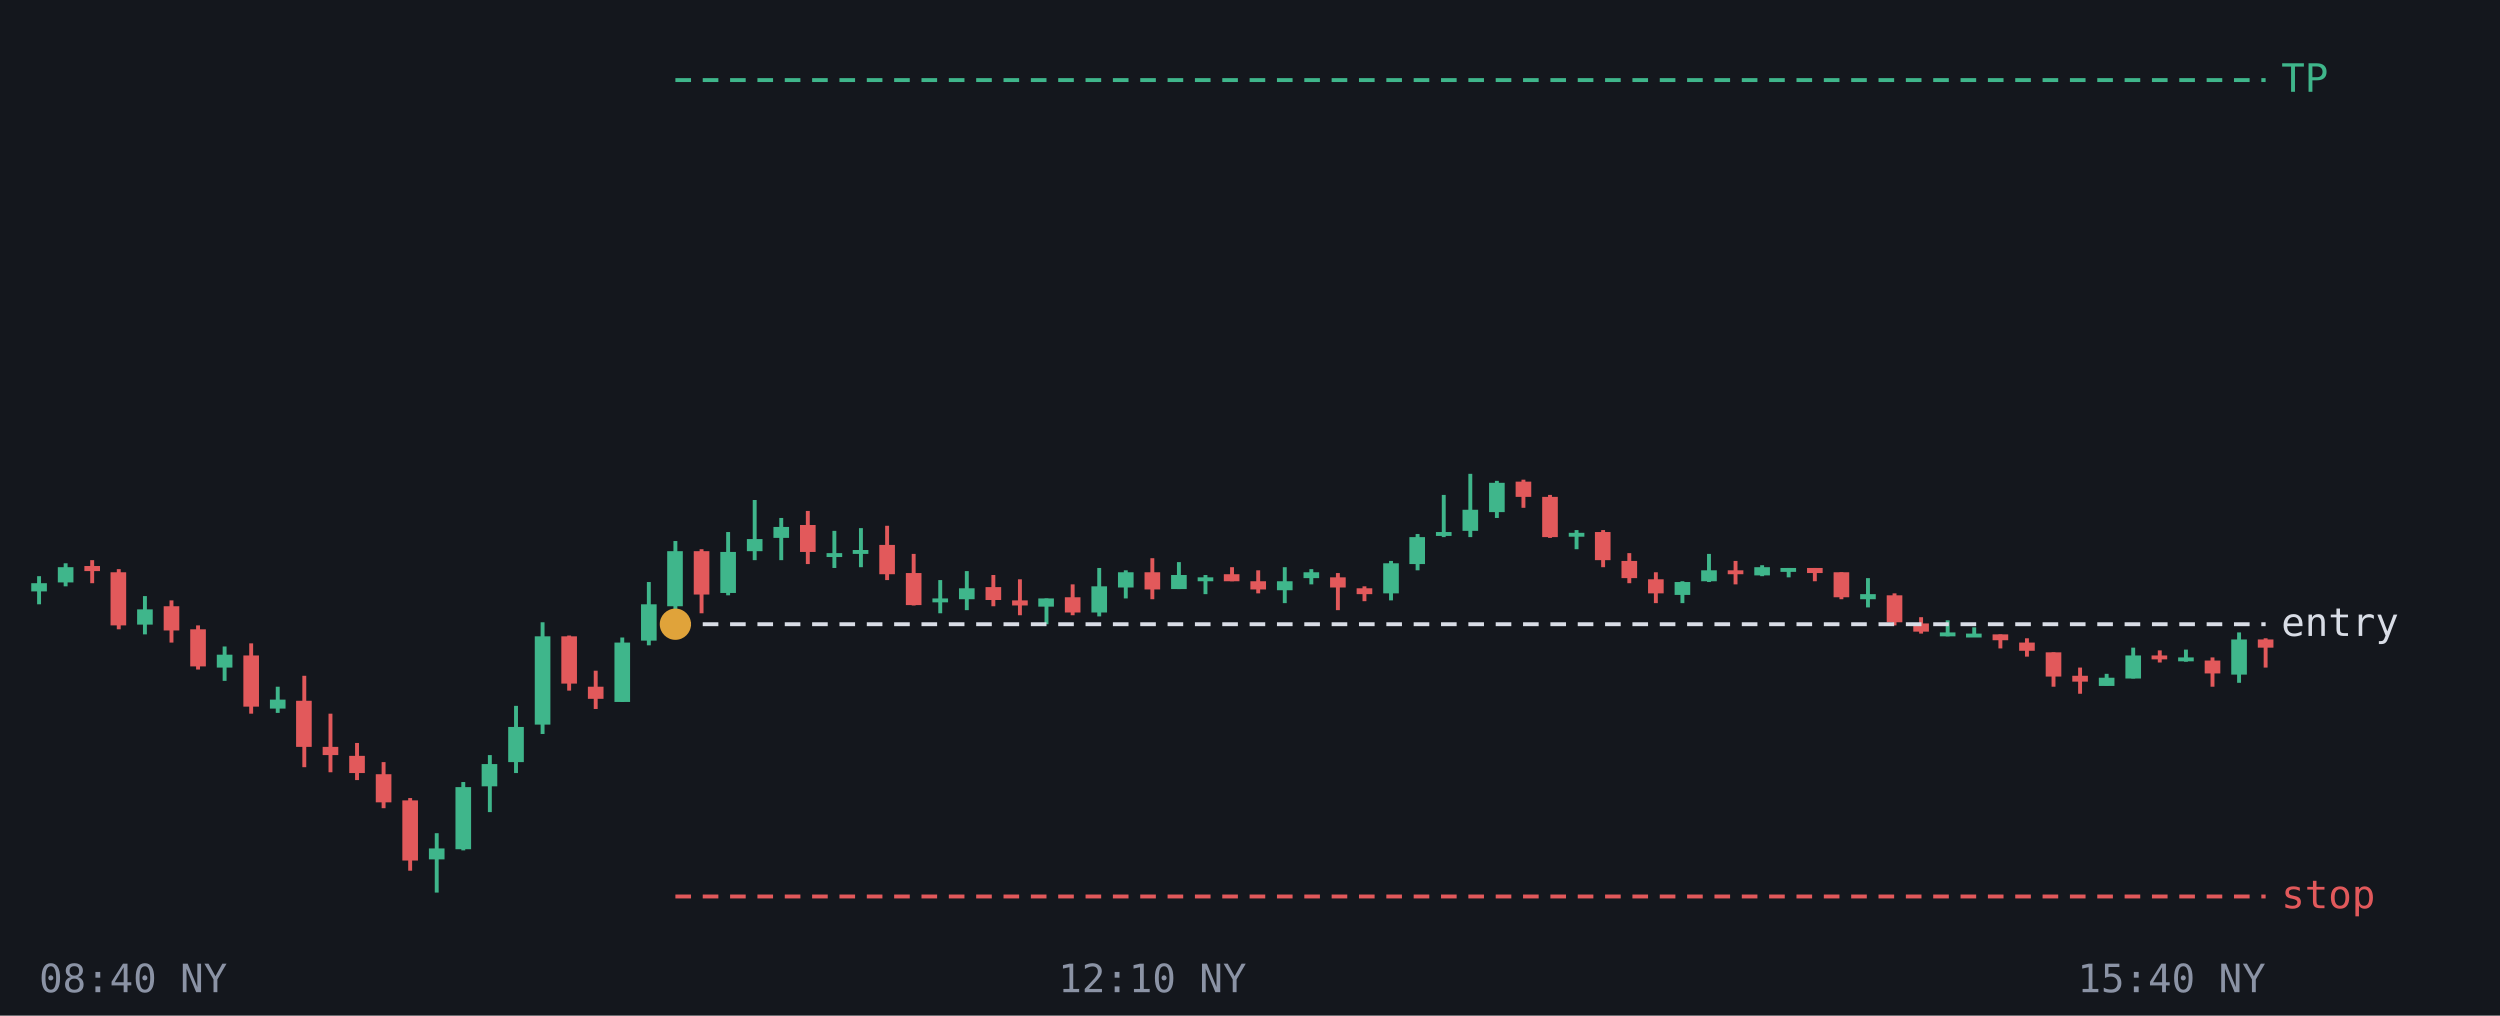
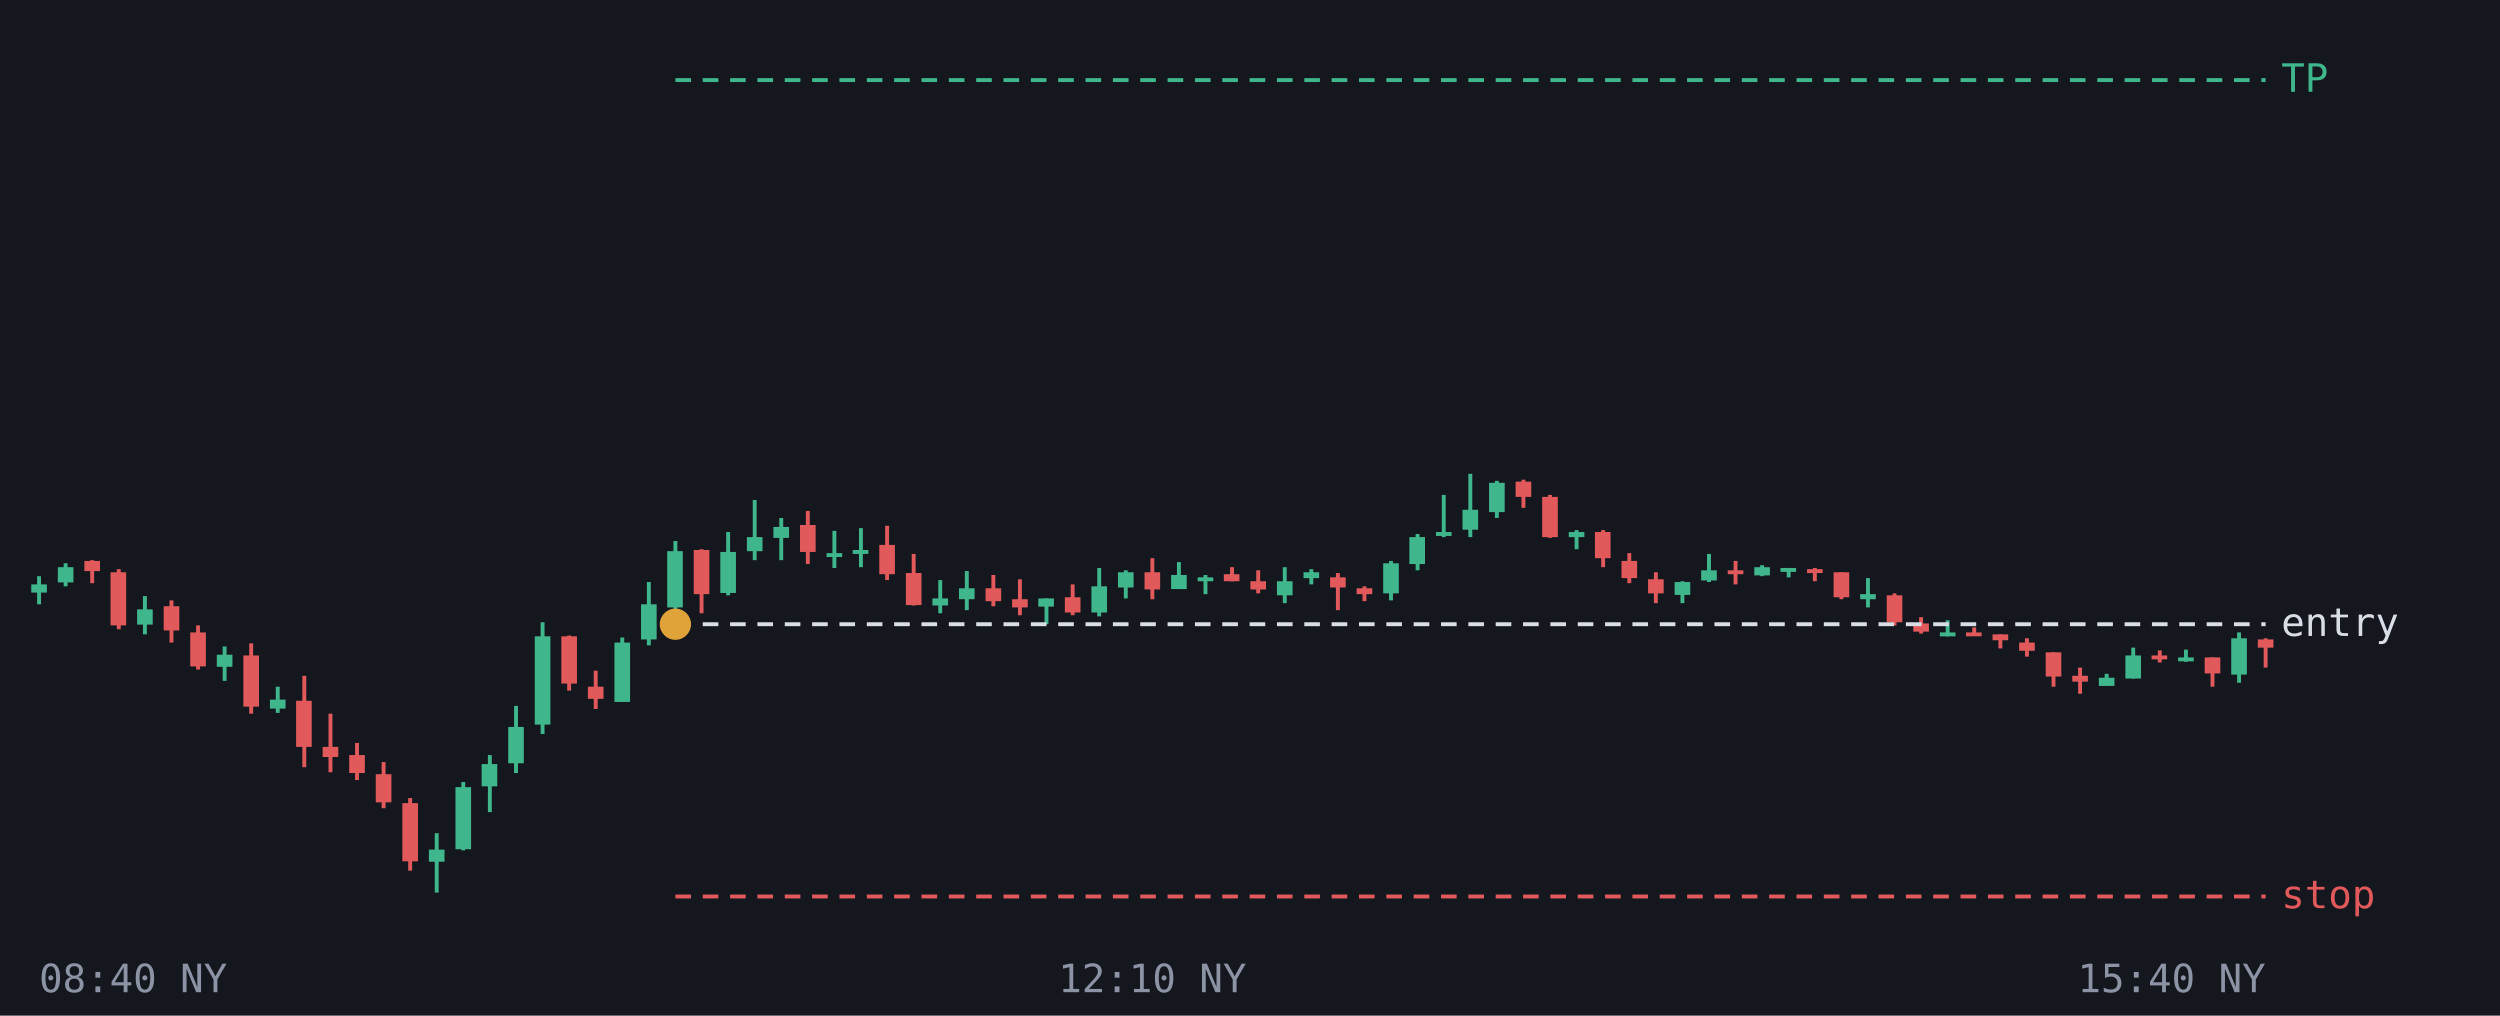
<svg xmlns="http://www.w3.org/2000/svg" viewBox="0 0 640 260" font-family="monospace" font-size="10">
  <rect width="640" height="260" fill="#14171d" />
  <line x1="10.0" y1="147.5" x2="10.0" y2="154.7" stroke="#3fb68b" />
-   <rect x="8.0" y="149.3" width="4.0" height="2.1" fill="#3fb68b" />
+   <rect x="8.0" y="149.6" width="4.0" height="2.1" fill="#3fb68b" />
  <line x1="16.8" y1="144.2" x2="16.8" y2="150.1" stroke="#3fb68b" />
  <rect x="14.8" y="145.2" width="4.0" height="3.9" fill="#3fb68b" />
  <line x1="23.6" y1="143.4" x2="23.6" y2="149.3" stroke="#e2595b" />
-   <rect x="21.6" y="144.9" width="4.0" height="1.3" fill="#e2595b" />
+   <rect x="21.6" y="143.6" width="4.0" height="2.6" fill="#e2595b" />
  <line x1="30.4" y1="145.7" x2="30.4" y2="161.1" stroke="#e2595b" />
  <rect x="28.3" y="146.5" width="4.0" height="13.6" fill="#e2595b" />
  <line x1="37.1" y1="152.6" x2="37.1" y2="162.4" stroke="#3fb68b" />
  <rect x="35.1" y="156.0" width="4.0" height="3.9" fill="#3fb68b" />
  <line x1="43.9" y1="153.7" x2="43.9" y2="164.5" stroke="#e2595b" />
  <rect x="41.9" y="155.2" width="4.0" height="6.2" fill="#e2595b" />
  <line x1="50.7" y1="160.1" x2="50.7" y2="171.4" stroke="#e2595b" />
-   <rect x="48.7" y="161.1" width="4.0" height="9.5" fill="#e2595b" />
+   <rect x="48.7" y="161.9" width="4.0" height="8.7" fill="#e2595b" />
  <line x1="57.5" y1="165.5" x2="57.5" y2="174.3" stroke="#3fb68b" />
-   <rect x="55.5" y="167.6" width="4.0" height="3.3" fill="#3fb68b" />
+   <rect x="55.5" y="167.6" width="4.0" height="3.1" fill="#3fb68b" />
  <line x1="64.3" y1="164.7" x2="64.3" y2="182.7" stroke="#e2595b" />
  <rect x="62.3" y="167.8" width="4.0" height="13.1" fill="#e2595b" />
  <line x1="71.1" y1="175.8" x2="71.1" y2="182.5" stroke="#3fb68b" />
  <rect x="69.1" y="179.1" width="4.0" height="2.3" fill="#3fb68b" />
  <line x1="77.9" y1="173.0" x2="77.9" y2="196.4" stroke="#e2595b" />
  <rect x="75.8" y="179.4" width="4.0" height="11.8" fill="#e2595b" />
  <line x1="84.6" y1="182.7" x2="84.6" y2="197.7" stroke="#e2595b" />
-   <rect x="82.6" y="191.2" width="4.0" height="2.1" fill="#e2595b" />
+   <rect x="82.6" y="191.2" width="4.0" height="2.6" fill="#e2595b" />
  <line x1="91.4" y1="190.2" x2="91.4" y2="199.7" stroke="#e2595b" />
-   <rect x="89.4" y="193.5" width="4.0" height="4.4" fill="#e2595b" />
+   <rect x="89.4" y="193.3" width="4.0" height="4.6" fill="#e2595b" />
  <line x1="98.2" y1="195.1" x2="98.2" y2="206.9" stroke="#e2595b" />
  <rect x="96.2" y="198.2" width="4.0" height="7.2" fill="#e2595b" />
  <line x1="105.0" y1="204.3" x2="105.0" y2="222.9" stroke="#e2595b" />
-   <rect x="103.0" y="204.9" width="4.0" height="15.4" fill="#e2595b" />
+   <rect x="103.0" y="205.6" width="4.0" height="14.9" fill="#e2595b" />
  <line x1="111.8" y1="213.3" x2="111.8" y2="228.5" stroke="#3fb68b" />
-   <rect x="109.8" y="217.2" width="4.0" height="2.8" fill="#3fb68b" />
+   <rect x="109.8" y="217.5" width="4.0" height="3.1" fill="#3fb68b" />
  <line x1="118.6" y1="200.2" x2="118.6" y2="217.7" stroke="#3fb68b" />
  <rect x="116.6" y="201.5" width="4.0" height="15.9" fill="#3fb68b" />
  <line x1="125.4" y1="193.3" x2="125.4" y2="207.9" stroke="#3fb68b" />
  <rect x="123.3" y="195.6" width="4.0" height="5.7" fill="#3fb68b" />
  <line x1="132.1" y1="180.7" x2="132.1" y2="197.9" stroke="#3fb68b" />
-   <rect x="130.1" y="186.1" width="4.0" height="9.0" fill="#3fb68b" />
+   <rect x="130.1" y="186.1" width="4.0" height="9.3" fill="#3fb68b" />
  <line x1="138.9" y1="159.3" x2="138.9" y2="187.9" stroke="#3fb68b" />
  <rect x="136.9" y="162.9" width="4.0" height="22.6" fill="#3fb68b" />
  <line x1="145.7" y1="162.7" x2="145.7" y2="176.8" stroke="#e2595b" />
  <rect x="143.7" y="162.9" width="4.0" height="12.1" fill="#e2595b" />
  <line x1="152.5" y1="171.7" x2="152.5" y2="181.5" stroke="#e2595b" />
  <rect x="150.5" y="175.8" width="4.0" height="3.1" fill="#e2595b" />
  <line x1="159.3" y1="163.2" x2="159.3" y2="179.7" stroke="#3fb68b" />
  <rect x="157.3" y="164.5" width="4.0" height="15.2" fill="#3fb68b" />
  <line x1="166.1" y1="149.0" x2="166.1" y2="165.2" stroke="#3fb68b" />
-   <rect x="164.1" y="154.7" width="4.0" height="9.3" fill="#3fb68b" />
+   <rect x="164.1" y="154.7" width="4.0" height="9.0" fill="#3fb68b" />
  <line x1="172.9" y1="138.5" x2="172.9" y2="156.5" stroke="#3fb68b" />
-   <rect x="170.8" y="141.1" width="4.0" height="14.1" fill="#3fb68b" />
+   <rect x="170.8" y="141.1" width="4.0" height="14.4" fill="#3fb68b" />
  <line x1="179.6" y1="140.6" x2="179.6" y2="157.0" stroke="#e2595b" />
-   <rect x="177.6" y="141.1" width="4.0" height="11.1" fill="#e2595b" />
+   <rect x="177.6" y="140.8" width="4.0" height="11.3" fill="#e2595b" />
  <line x1="186.4" y1="136.2" x2="186.4" y2="152.4" stroke="#3fb68b" />
  <rect x="184.4" y="141.3" width="4.0" height="10.5" fill="#3fb68b" />
  <line x1="193.2" y1="128.0" x2="193.2" y2="143.4" stroke="#3fb68b" />
-   <rect x="191.2" y="138.0" width="4.0" height="3.1" fill="#3fb68b" />
+   <rect x="191.2" y="137.5" width="4.0" height="3.6" fill="#3fb68b" />
  <line x1="200.0" y1="132.6" x2="200.0" y2="143.4" stroke="#3fb68b" />
  <rect x="198.0" y="134.9" width="4.0" height="2.8" fill="#3fb68b" />
  <line x1="206.8" y1="130.8" x2="206.8" y2="144.4" stroke="#e2595b" />
  <rect x="204.8" y="134.4" width="4.0" height="6.9" fill="#e2595b" />
  <line x1="213.6" y1="135.9" x2="213.6" y2="145.4" stroke="#3fb68b" />
  <rect x="211.6" y="141.6" width="4.0" height="1.0" fill="#3fb68b" />
  <line x1="220.4" y1="135.2" x2="220.4" y2="145.2" stroke="#3fb68b" />
  <rect x="218.3" y="140.8" width="4.0" height="1.0" fill="#3fb68b" />
  <line x1="227.1" y1="134.6" x2="227.1" y2="148.5" stroke="#e2595b" />
  <rect x="225.1" y="139.5" width="4.0" height="7.5" fill="#e2595b" />
  <line x1="233.9" y1="141.8" x2="233.9" y2="155.0" stroke="#e2595b" />
  <rect x="231.9" y="146.7" width="4.0" height="8.2" fill="#e2595b" />
  <line x1="240.7" y1="148.5" x2="240.7" y2="157.0" stroke="#3fb68b" />
-   <rect x="238.7" y="153.2" width="4.0" height="1.0" fill="#3fb68b" />
+   <rect x="238.7" y="153.2" width="4.0" height="1.8" fill="#3fb68b" />
  <line x1="247.5" y1="146.2" x2="247.5" y2="156.2" stroke="#3fb68b" />
  <rect x="245.5" y="150.6" width="4.0" height="2.8" fill="#3fb68b" />
  <line x1="254.3" y1="147.2" x2="254.3" y2="155.2" stroke="#e2595b" />
-   <rect x="252.3" y="150.3" width="4.0" height="3.3" fill="#e2595b" />
+   <rect x="252.3" y="150.6" width="4.0" height="3.3" fill="#e2595b" />
  <line x1="261.1" y1="148.3" x2="261.1" y2="157.5" stroke="#e2595b" />
-   <rect x="259.1" y="153.7" width="4.0" height="1.3" fill="#e2595b" />
+   <rect x="259.1" y="153.4" width="4.0" height="2.1" fill="#e2595b" />
  <line x1="267.9" y1="153.2" x2="267.9" y2="159.8" stroke="#3fb68b" />
  <rect x="265.8" y="153.2" width="4.0" height="2.1" fill="#3fb68b" />
  <line x1="274.6" y1="149.6" x2="274.6" y2="157.5" stroke="#e2595b" />
  <rect x="272.6" y="152.9" width="4.0" height="3.9" fill="#e2595b" />
  <line x1="281.4" y1="145.4" x2="281.4" y2="157.8" stroke="#3fb68b" />
  <rect x="279.4" y="150.1" width="4.0" height="6.7" fill="#3fb68b" />
  <line x1="288.2" y1="146.0" x2="288.2" y2="153.2" stroke="#3fb68b" />
  <rect x="286.2" y="146.5" width="4.0" height="3.9" fill="#3fb68b" />
  <line x1="295.0" y1="142.9" x2="295.0" y2="153.4" stroke="#e2595b" />
  <rect x="293.0" y="146.5" width="4.0" height="4.4" fill="#e2595b" />
  <line x1="301.8" y1="143.9" x2="301.8" y2="150.8" stroke="#3fb68b" />
  <rect x="299.8" y="147.2" width="4.0" height="3.6" fill="#3fb68b" />
  <line x1="308.6" y1="147.2" x2="308.6" y2="152.1" stroke="#3fb68b" />
  <rect x="306.6" y="147.8" width="4.0" height="1.0" fill="#3fb68b" />
  <line x1="315.4" y1="145.2" x2="315.4" y2="148.8" stroke="#e2595b" />
  <rect x="313.3" y="147.0" width="4.0" height="1.8" fill="#e2595b" />
  <line x1="322.1" y1="146.0" x2="322.1" y2="151.9" stroke="#e2595b" />
  <rect x="320.1" y="148.8" width="4.0" height="2.1" fill="#e2595b" />
  <line x1="328.9" y1="145.2" x2="328.9" y2="154.4" stroke="#3fb68b" />
-   <rect x="326.9" y="148.8" width="4.0" height="2.3" fill="#3fb68b" />
+   <rect x="326.9" y="148.8" width="4.0" height="3.6" fill="#3fb68b" />
  <line x1="335.7" y1="145.7" x2="335.7" y2="149.6" stroke="#3fb68b" />
  <rect x="333.7" y="146.5" width="4.0" height="1.5" fill="#3fb68b" />
  <line x1="342.5" y1="146.7" x2="342.5" y2="156.2" stroke="#e2595b" />
  <rect x="340.5" y="147.8" width="4.0" height="2.6" fill="#e2595b" />
  <line x1="349.3" y1="150.1" x2="349.3" y2="153.9" stroke="#e2595b" />
  <rect x="347.3" y="150.6" width="4.0" height="1.5" fill="#e2595b" />
  <line x1="356.1" y1="143.6" x2="356.1" y2="153.7" stroke="#3fb68b" />
  <rect x="354.1" y="144.2" width="4.0" height="7.7" fill="#3fb68b" />
  <line x1="362.9" y1="136.7" x2="362.9" y2="146.0" stroke="#3fb68b" />
  <rect x="360.8" y="137.5" width="4.0" height="6.9" fill="#3fb68b" />
  <line x1="369.6" y1="126.7" x2="369.6" y2="137.5" stroke="#3fb68b" />
  <rect x="367.6" y="136.2" width="4.0" height="1.0" fill="#3fb68b" />
  <line x1="376.4" y1="121.3" x2="376.4" y2="137.5" stroke="#3fb68b" />
-   <rect x="374.4" y="130.5" width="4.0" height="5.4" fill="#3fb68b" />
+   <rect x="374.4" y="130.5" width="4.0" height="5.1" fill="#3fb68b" />
  <line x1="383.2" y1="123.1" x2="383.2" y2="132.6" stroke="#3fb68b" />
  <rect x="381.2" y="123.6" width="4.0" height="7.5" fill="#3fb68b" />
  <line x1="390.0" y1="122.8" x2="390.0" y2="130.0" stroke="#e2595b" />
  <rect x="388.0" y="123.3" width="4.0" height="3.9" fill="#e2595b" />
  <line x1="396.8" y1="126.7" x2="396.8" y2="137.7" stroke="#e2595b" />
  <rect x="394.8" y="127.2" width="4.0" height="10.3" fill="#e2595b" />
  <line x1="403.6" y1="135.7" x2="403.6" y2="140.6" stroke="#3fb68b" />
-   <rect x="401.6" y="136.4" width="4.0" height="1.0" fill="#3fb68b" />
+   <rect x="401.6" y="136.2" width="4.0" height="1.3" fill="#3fb68b" />
  <line x1="410.4" y1="135.7" x2="410.4" y2="145.2" stroke="#e2595b" />
-   <rect x="408.3" y="136.2" width="4.0" height="7.2" fill="#e2595b" />
+   <rect x="408.3" y="136.2" width="4.0" height="6.7" fill="#e2595b" />
  <line x1="417.1" y1="141.6" x2="417.1" y2="149.3" stroke="#e2595b" />
  <rect x="415.1" y="143.6" width="4.0" height="4.4" fill="#e2595b" />
  <line x1="423.9" y1="146.5" x2="423.9" y2="154.4" stroke="#e2595b" />
  <rect x="421.9" y="148.3" width="4.0" height="3.6" fill="#e2595b" />
  <line x1="430.7" y1="148.8" x2="430.7" y2="154.4" stroke="#3fb68b" />
  <rect x="428.7" y="149.0" width="4.0" height="3.3" fill="#3fb68b" />
  <line x1="437.5" y1="141.8" x2="437.5" y2="149.0" stroke="#3fb68b" />
-   <rect x="435.5" y="146.0" width="4.0" height="2.8" fill="#3fb68b" />
+   <rect x="435.5" y="146.0" width="4.0" height="2.6" fill="#3fb68b" />
  <line x1="444.3" y1="143.6" x2="444.3" y2="149.6" stroke="#e2595b" />
  <rect x="442.3" y="146.0" width="4.0" height="1.0" fill="#e2595b" />
  <line x1="451.1" y1="144.7" x2="451.1" y2="147.5" stroke="#3fb68b" />
  <rect x="449.1" y="145.2" width="4.0" height="2.1" fill="#3fb68b" />
  <line x1="457.9" y1="145.4" x2="457.9" y2="147.8" stroke="#3fb68b" />
  <rect x="455.8" y="145.4" width="4.0" height="1.0" fill="#3fb68b" />
  <line x1="464.6" y1="145.4" x2="464.6" y2="148.8" stroke="#e2595b" />
-   <rect x="462.6" y="145.4" width="4.0" height="1.3" fill="#e2595b" />
+   <rect x="462.6" y="145.7" width="4.0" height="1.0" fill="#e2595b" />
  <line x1="471.4" y1="146.5" x2="471.4" y2="153.4" stroke="#e2595b" />
  <rect x="469.4" y="146.5" width="4.0" height="6.4" fill="#e2595b" />
  <line x1="478.2" y1="148.0" x2="478.2" y2="155.5" stroke="#3fb68b" />
  <rect x="476.2" y="152.1" width="4.0" height="1.3" fill="#3fb68b" />
  <line x1="485.0" y1="151.9" x2="485.0" y2="160.1" stroke="#e2595b" />
  <rect x="483.0" y="152.4" width="4.0" height="6.9" fill="#e2595b" />
  <line x1="491.8" y1="158.0" x2="491.8" y2="162.2" stroke="#e2595b" />
  <rect x="489.8" y="159.6" width="4.0" height="2.1" fill="#e2595b" />
  <line x1="498.6" y1="158.8" x2="498.6" y2="162.9" stroke="#3fb68b" />
  <rect x="496.6" y="161.9" width="4.0" height="1.0" fill="#3fb68b" />
-   <line x1="505.4" y1="160.6" x2="505.4" y2="162.4" stroke="#3fb68b" />
-   <rect x="503.3" y="162.2" width="4.0" height="1.0" fill="#3fb68b" />
+   <line x1="505.4" y1="160.6" x2="505.4" y2="162.4" stroke="#e2595b" />
+   <rect x="503.3" y="161.9" width="4.0" height="1.0" fill="#e2595b" />
  <line x1="512.1" y1="162.4" x2="512.1" y2="166.0" stroke="#e2595b" />
  <rect x="510.1" y="162.4" width="4.0" height="1.5" fill="#e2595b" />
  <line x1="518.9" y1="163.4" x2="518.9" y2="168.1" stroke="#e2595b" />
  <rect x="516.9" y="164.5" width="4.0" height="2.1" fill="#e2595b" />
  <line x1="525.7" y1="167.0" x2="525.7" y2="175.8" stroke="#e2595b" />
  <rect x="523.7" y="167.0" width="4.0" height="6.2" fill="#e2595b" />
  <line x1="532.5" y1="170.9" x2="532.5" y2="177.6" stroke="#e2595b" />
  <rect x="530.5" y="173.0" width="4.0" height="1.5" fill="#e2595b" />
  <line x1="539.3" y1="172.5" x2="539.3" y2="175.5" stroke="#3fb68b" />
  <rect x="537.3" y="173.5" width="4.0" height="2.1" fill="#3fb68b" />
  <line x1="546.1" y1="165.8" x2="546.1" y2="173.7" stroke="#3fb68b" />
  <rect x="544.1" y="167.8" width="4.0" height="5.9" fill="#3fb68b" />
  <line x1="552.9" y1="166.5" x2="552.9" y2="169.6" stroke="#e2595b" />
  <rect x="550.8" y="167.8" width="4.0" height="1.0" fill="#e2595b" />
  <line x1="559.6" y1="166.3" x2="559.6" y2="169.4" stroke="#3fb68b" />
  <rect x="557.6" y="168.3" width="4.0" height="1.0" fill="#3fb68b" />
  <line x1="566.4" y1="168.3" x2="566.4" y2="175.8" stroke="#e2595b" />
-   <rect x="564.4" y="169.1" width="4.0" height="3.3" fill="#e2595b" />
+   <rect x="564.4" y="168.3" width="4.0" height="4.1" fill="#e2595b" />
  <line x1="573.2" y1="161.9" x2="573.2" y2="174.8" stroke="#3fb68b" />
-   <rect x="571.2" y="163.7" width="4.0" height="9.0" fill="#3fb68b" />
+   <rect x="571.2" y="163.4" width="4.0" height="9.3" fill="#3fb68b" />
  <line x1="580.0" y1="163.4" x2="580.0" y2="170.9" stroke="#e2595b" />
  <rect x="578.0" y="163.7" width="4.0" height="2.1" fill="#e2595b" />
  <line x1="172.9" y1="20.5" x2="580" y2="20.5" stroke="#3fb68b" stroke-dasharray="4 3" />
  <text x="584" y="23.5" fill="#3fb68b">TP</text>
  <line x1="172.9" y1="159.8" x2="580" y2="159.8" stroke="#d9dde6" stroke-dasharray="4 3" />
  <text x="584" y="162.8" fill="#d9dde6">entry</text>
  <line x1="172.9" y1="229.5" x2="580" y2="229.5" stroke="#e2595b" stroke-dasharray="4 3" />
  <text x="584" y="232.5" fill="#e2595b">stop</text>
  <circle cx="172.9" cy="159.8" r="4" fill="#e0a33a" />
  <text x="10.0" y="254" fill="#8b93a5" text-anchor="start">08:40 NY</text>
  <text x="295.0" y="254" fill="#8b93a5" text-anchor="middle">12:10 NY</text>
  <text x="580.0" y="254" fill="#8b93a5" text-anchor="end">15:40 NY</text>
</svg>
